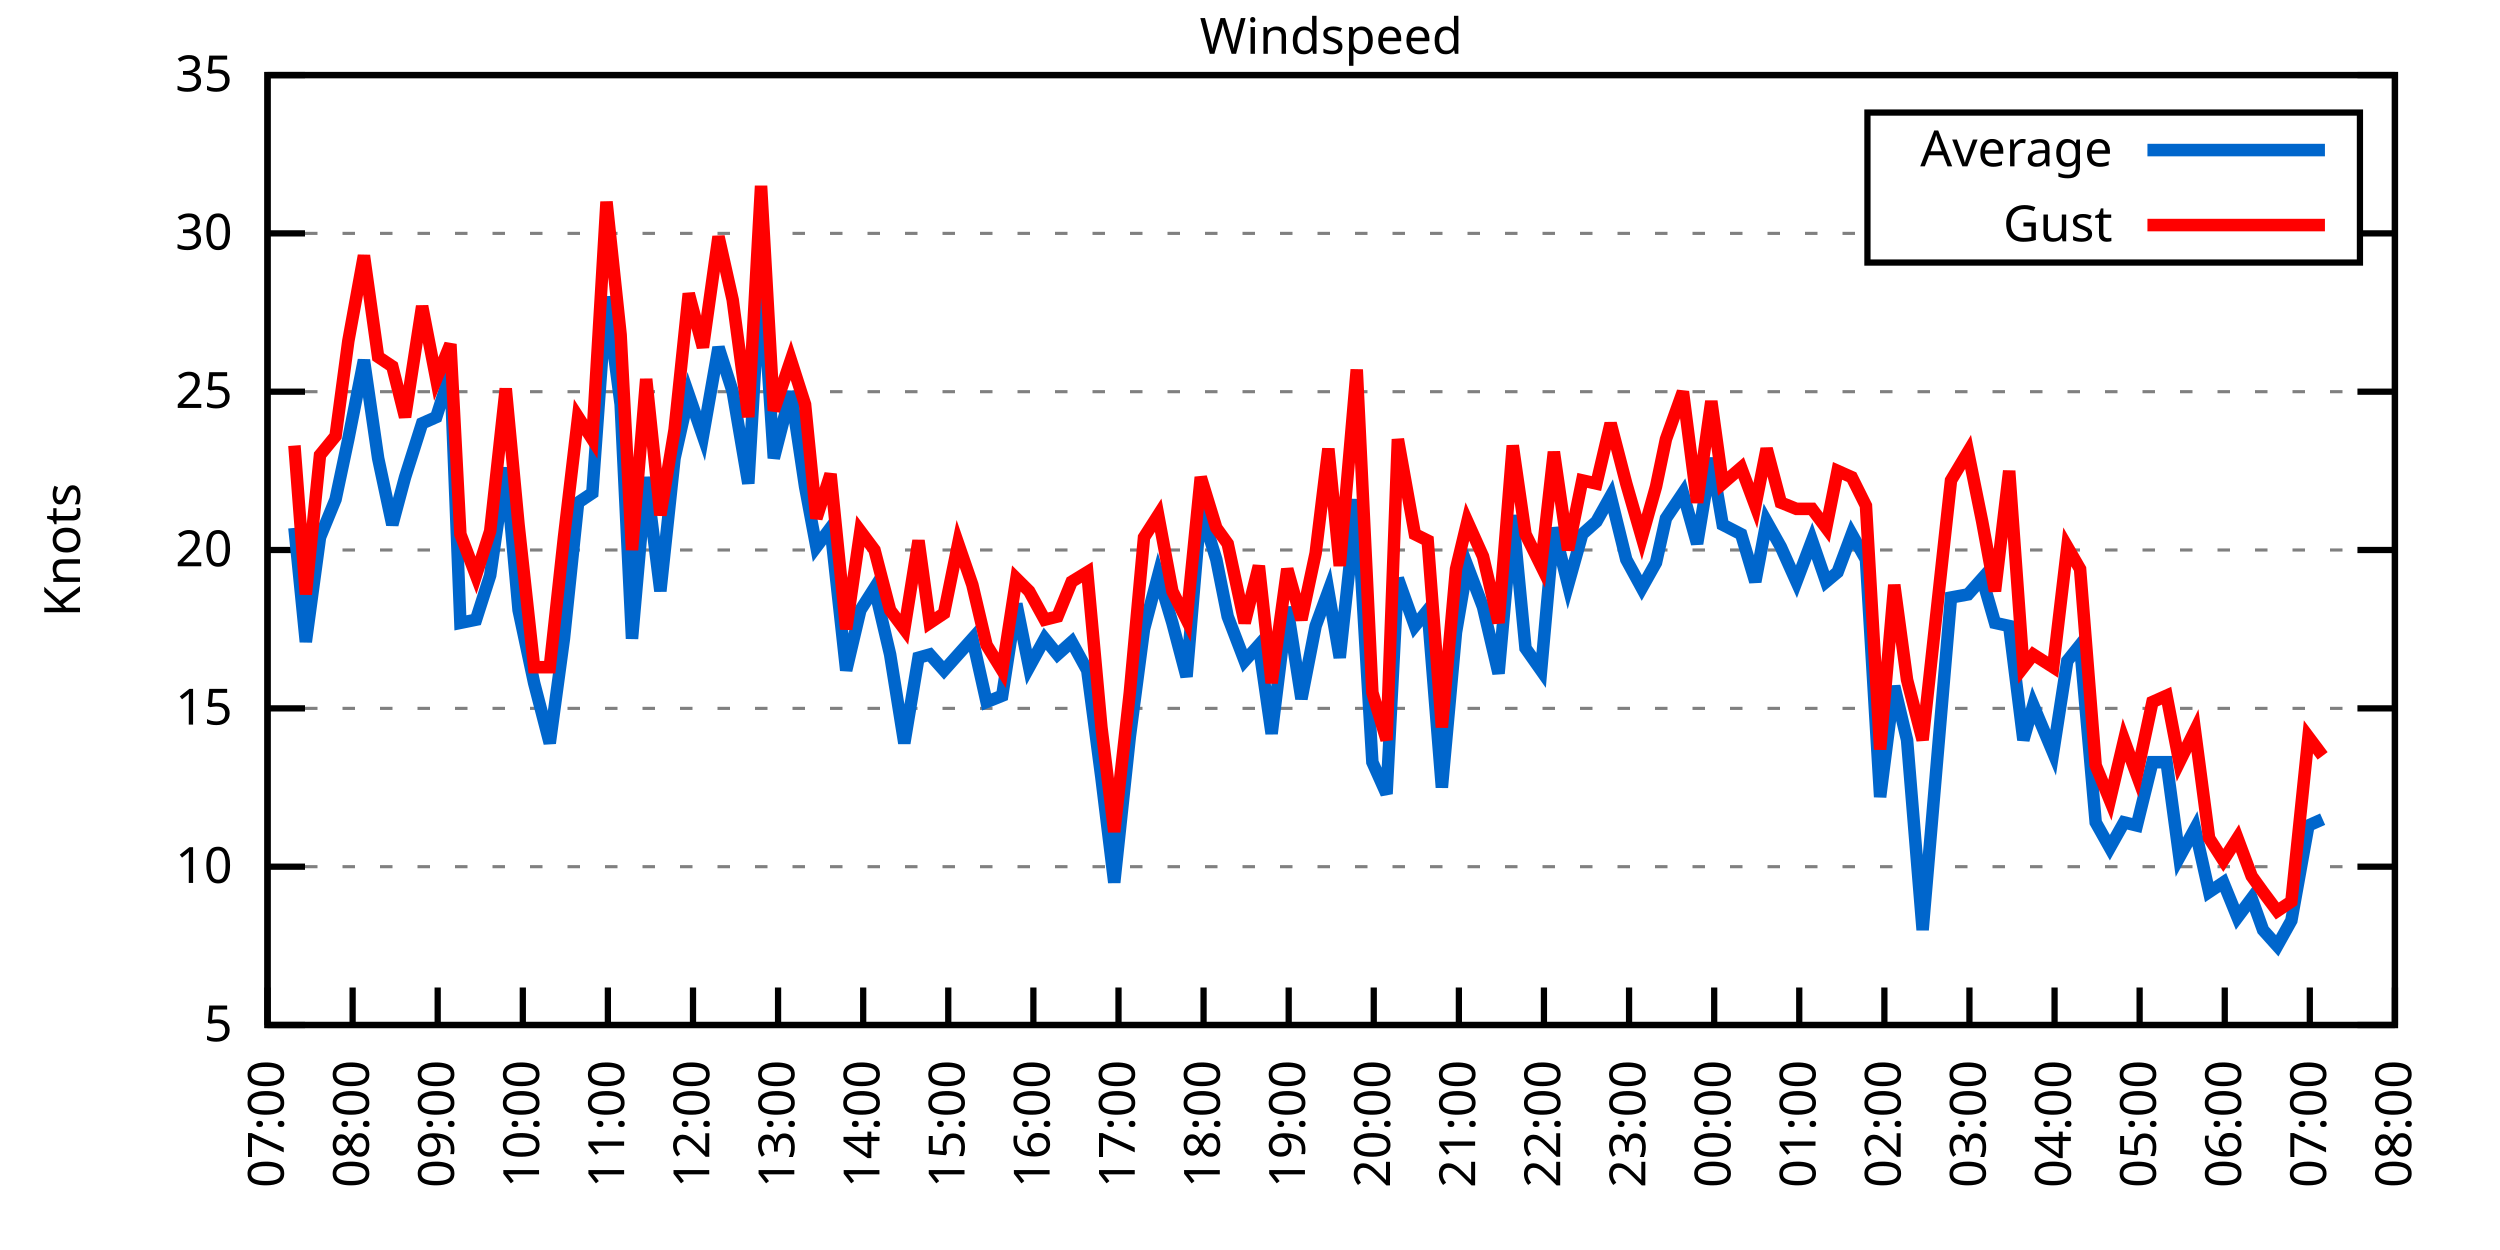
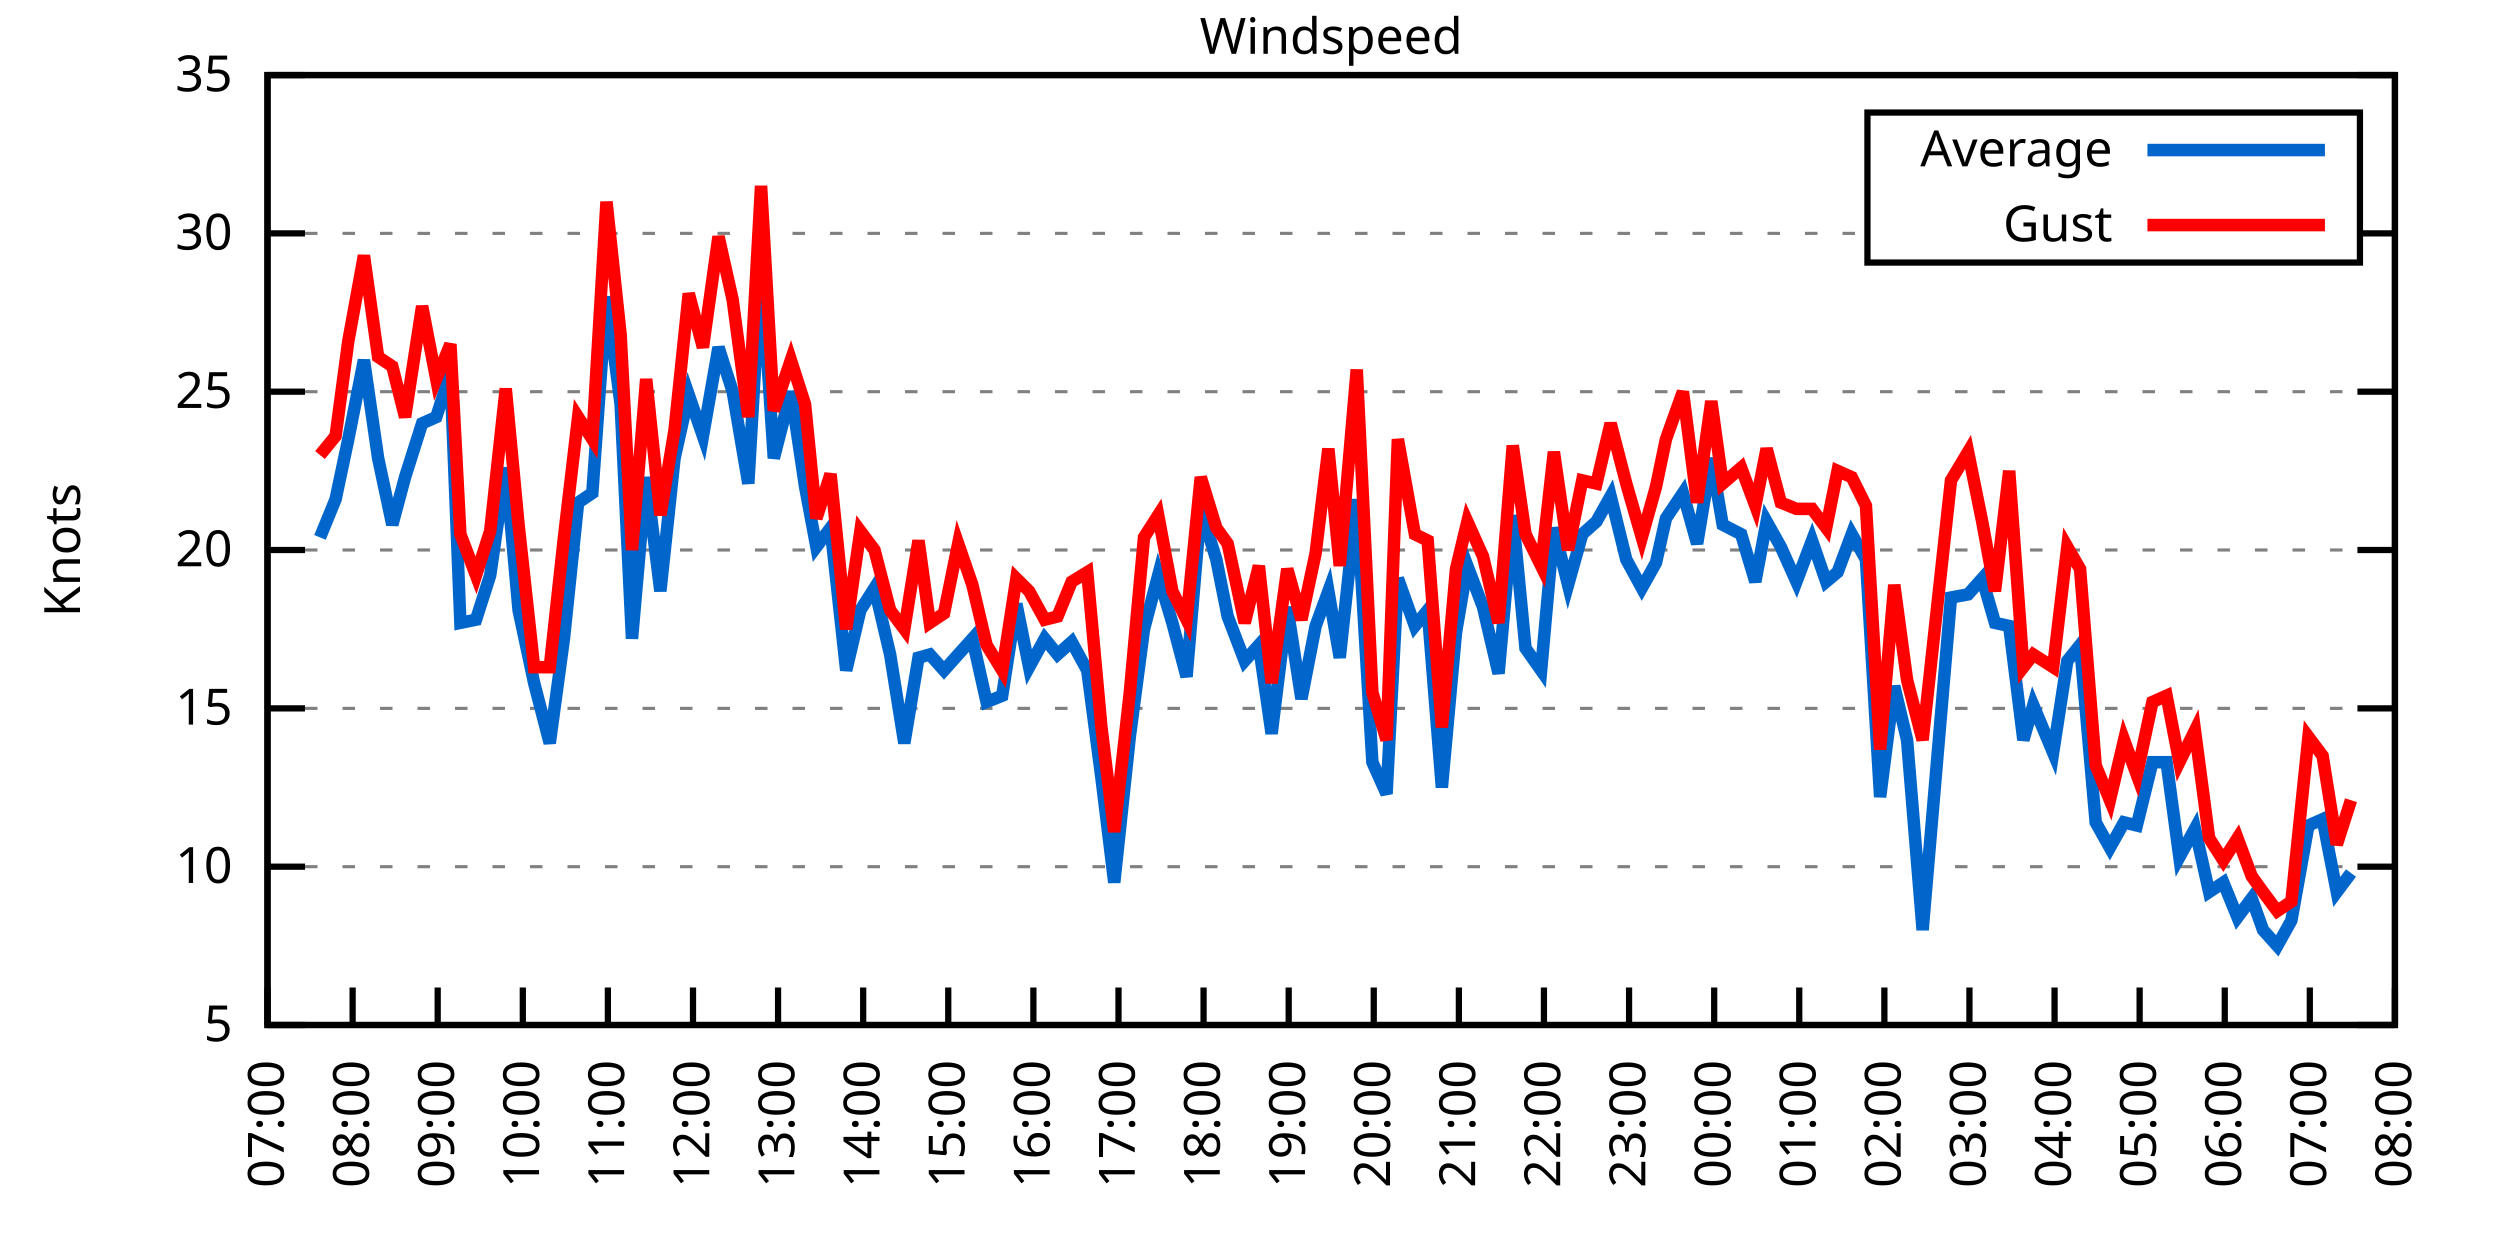
<svg xmlns="http://www.w3.org/2000/svg" xmlns:xlink="http://www.w3.org/1999/xlink" width="400" height="200" viewBox="0 0 400 200">
  <g id="gnuplot_canvas">
    <rect x="0" y="0" width="400" height="200" fill="none" />
    <defs>
      <circle id="gpDot" r="0.5" stroke-width="0.5" stroke="currentColor" />
      <path id="gpPt0" stroke-width="0.333" stroke="currentColor" d="M-1,0 h2 M0,-1 v2" />
      <path id="gpPt1" stroke-width="0.333" stroke="currentColor" d="M-1,-1 L1,1 M1,-1 L-1,1" />
      <path id="gpPt2" stroke-width="0.333" stroke="currentColor" d="M-1,0 L1,0 M0,-1 L0,1 M-1,-1 L1,1 M-1,1 L1,-1" />
      <rect id="gpPt3" stroke-width="0.333" stroke="currentColor" x="-1" y="-1" width="2" height="2" />
      <rect id="gpPt4" stroke-width="0.333" stroke="currentColor" fill="currentColor" x="-1" y="-1" width="2" height="2" />
      <circle id="gpPt5" stroke-width="0.333" stroke="currentColor" cx="0" cy="0" r="1" />
      <use xlink:href="#gpPt5" id="gpPt6" fill="currentColor" stroke="none" />
      <path id="gpPt7" stroke-width="0.333" stroke="currentColor" d="M0,-1.33 L-1.33,0.67 L1.33,0.67 z" />
      <use xlink:href="#gpPt7" id="gpPt8" fill="currentColor" stroke="none" />
      <use xlink:href="#gpPt7" id="gpPt9" stroke="currentColor" transform="rotate(180)" />
      <use xlink:href="#gpPt9" id="gpPt10" fill="currentColor" stroke="none" />
      <use xlink:href="#gpPt3" id="gpPt11" stroke="currentColor" transform="rotate(45)" />
      <use xlink:href="#gpPt11" id="gpPt12" fill="currentColor" stroke="none" />
      <path id="gpPt13" stroke-width="0.333" stroke="currentColor" d="M0,1.330 L1.265,0.411 L0.782,-1.067 L-0.782,-1.076 L-1.265,0.411 z" />
      <use xlink:href="#gpPt13" id="gpPt14" fill="currentColor" stroke="none" />
      <filter id="textbox" filterUnits="objectBoundingBox" x="0" y="0" height="1" width="1">
        <feFlood flood-color="white" flood-opacity="1" result="bgnd" />
        <feComposite in="SourceGraphic" in2="bgnd" operator="atop" />
      </filter>
      <filter id="greybox" filterUnits="objectBoundingBox" x="0" y="0" height="1" width="1">
        <feFlood flood-color="lightgrey" flood-opacity="1" result="grey" />
        <feComposite in="SourceGraphic" in2="grey" operator="atop" />
      </filter>
    </defs>
    <g fill="none" color="white" stroke="currentColor" stroke-width="1.00" stroke-linecap="butt" stroke-linejoin="miter">
</g>
    <g fill="none" color="black" stroke="currentColor" stroke-width="1.00" stroke-linecap="butt" stroke-linejoin="miter">
      <g stroke="none" shape-rendering="crispEdges">
        <polygon fill="rgb(255, 255, 255)" points="42.80,164.00 383.18,164.00 383.18,12.02 42.80,12.02 " />
      </g>
    </g>
    <g fill="none" color="black" stroke="currentColor" stroke-width="1.00" stroke-linecap="butt" stroke-linejoin="miter">
</g>
    <g fill="none" color="black" stroke="black" stroke-width="0.50" stroke-linecap="butt" stroke-linejoin="miter">
</g>
    <g fill="none" color="gray" stroke="currentColor" stroke-width="0.50" stroke-linecap="butt" stroke-linejoin="miter">
      <path stroke="gray" stroke-dasharray="2,4" class="gridline" d="M42.80,164.00 L383.19,164.00  " />
    </g>
    <g fill="none" color="gray" stroke="gray" stroke-width="1.00" stroke-linecap="butt" stroke-linejoin="miter">
</g>
    <g fill="none" color="black" stroke="currentColor" stroke-width="1.00" stroke-linecap="butt" stroke-linejoin="miter">
      <path stroke="black" d="M42.80,164.00 L48.80,164.00 M383.19,164.00 L377.19,164.00  " />
      <g transform="translate(37.20,166.60)" stroke="none" fill="black" font-family="Sans" font-size="8.00" text-anchor="end">
        <text>
          <tspan font-family="Sans"> 5</tspan>
        </text>
      </g>
    </g>
    <g fill="none" color="black" stroke="currentColor" stroke-width="1.00" stroke-linecap="butt" stroke-linejoin="miter">
</g>
    <g fill="none" color="black" stroke="black" stroke-width="0.50" stroke-linecap="butt" stroke-linejoin="miter">
</g>
    <g fill="none" color="gray" stroke="currentColor" stroke-width="0.50" stroke-linecap="butt" stroke-linejoin="miter">
      <path stroke="gray" stroke-dasharray="2,4" class="gridline" d="M42.80,138.67 L383.19,138.67  " />
    </g>
    <g fill="none" color="gray" stroke="gray" stroke-width="1.00" stroke-linecap="butt" stroke-linejoin="miter">
</g>
    <g fill="none" color="black" stroke="currentColor" stroke-width="1.00" stroke-linecap="butt" stroke-linejoin="miter">
      <path stroke="black" d="M42.80,138.67 L48.80,138.67 M383.19,138.67 L377.19,138.67  " />
      <g transform="translate(37.20,141.27)" stroke="none" fill="black" font-family="Sans" font-size="8.00" text-anchor="end">
        <text>
          <tspan font-family="Sans"> 10</tspan>
        </text>
      </g>
    </g>
    <g fill="none" color="black" stroke="currentColor" stroke-width="1.00" stroke-linecap="butt" stroke-linejoin="miter">
</g>
    <g fill="none" color="black" stroke="black" stroke-width="0.50" stroke-linecap="butt" stroke-linejoin="miter">
</g>
    <g fill="none" color="gray" stroke="currentColor" stroke-width="0.50" stroke-linecap="butt" stroke-linejoin="miter">
      <path stroke="gray" stroke-dasharray="2,4" class="gridline" d="M42.80,113.34 L383.19,113.34  " />
    </g>
    <g fill="none" color="gray" stroke="gray" stroke-width="1.00" stroke-linecap="butt" stroke-linejoin="miter">
</g>
    <g fill="none" color="black" stroke="currentColor" stroke-width="1.00" stroke-linecap="butt" stroke-linejoin="miter">
      <path stroke="black" d="M42.80,113.34 L48.80,113.34 M383.19,113.34 L377.19,113.34  " />
      <g transform="translate(37.20,115.94)" stroke="none" fill="black" font-family="Sans" font-size="8.00" text-anchor="end">
        <text>
          <tspan font-family="Sans"> 15</tspan>
        </text>
      </g>
    </g>
    <g fill="none" color="black" stroke="currentColor" stroke-width="1.00" stroke-linecap="butt" stroke-linejoin="miter">
</g>
    <g fill="none" color="black" stroke="black" stroke-width="0.50" stroke-linecap="butt" stroke-linejoin="miter">
</g>
    <g fill="none" color="gray" stroke="currentColor" stroke-width="0.50" stroke-linecap="butt" stroke-linejoin="miter">
      <path stroke="gray" stroke-dasharray="2,4" class="gridline" d="M42.80,88.00 L383.19,88.00  " />
    </g>
    <g fill="none" color="gray" stroke="gray" stroke-width="1.00" stroke-linecap="butt" stroke-linejoin="miter">
</g>
    <g fill="none" color="black" stroke="currentColor" stroke-width="1.00" stroke-linecap="butt" stroke-linejoin="miter">
      <path stroke="black" d="M42.80,88.00 L48.80,88.00 M383.19,88.00 L377.19,88.00  " />
      <g transform="translate(37.20,90.60)" stroke="none" fill="black" font-family="Sans" font-size="8.00" text-anchor="end">
        <text>
          <tspan font-family="Sans"> 20</tspan>
        </text>
      </g>
    </g>
    <g fill="none" color="black" stroke="currentColor" stroke-width="1.00" stroke-linecap="butt" stroke-linejoin="miter">
</g>
    <g fill="none" color="black" stroke="black" stroke-width="0.50" stroke-linecap="butt" stroke-linejoin="miter">
</g>
    <g fill="none" color="gray" stroke="currentColor" stroke-width="0.50" stroke-linecap="butt" stroke-linejoin="miter">
      <path stroke="gray" stroke-dasharray="2,4" class="gridline" d="M42.80,62.67 L383.19,62.67  " />
    </g>
    <g fill="none" color="gray" stroke="gray" stroke-width="1.00" stroke-linecap="butt" stroke-linejoin="miter">
</g>
    <g fill="none" color="black" stroke="currentColor" stroke-width="1.00" stroke-linecap="butt" stroke-linejoin="miter">
      <path stroke="black" d="M42.80,62.67 L48.80,62.67 M383.19,62.67 L377.19,62.67  " />
      <g transform="translate(37.20,65.27)" stroke="none" fill="black" font-family="Sans" font-size="8.00" text-anchor="end">
        <text>
          <tspan font-family="Sans"> 25</tspan>
        </text>
      </g>
    </g>
    <g fill="none" color="black" stroke="currentColor" stroke-width="1.00" stroke-linecap="butt" stroke-linejoin="miter">
</g>
    <g fill="none" color="black" stroke="black" stroke-width="0.50" stroke-linecap="butt" stroke-linejoin="miter">
</g>
    <g fill="none" color="gray" stroke="currentColor" stroke-width="0.50" stroke-linecap="butt" stroke-linejoin="miter">
      <path stroke="gray" stroke-dasharray="2,4" class="gridline" d="M42.80,37.34 L298.79,37.34 M377.59,37.34 L383.19,37.34  " />
    </g>
    <g fill="none" color="gray" stroke="gray" stroke-width="1.00" stroke-linecap="butt" stroke-linejoin="miter">
</g>
    <g fill="none" color="black" stroke="currentColor" stroke-width="1.00" stroke-linecap="butt" stroke-linejoin="miter">
      <path stroke="black" d="M42.80,37.34 L48.80,37.34 M383.19,37.34 L377.19,37.34  " />
      <g transform="translate(37.20,39.94)" stroke="none" fill="black" font-family="Sans" font-size="8.00" text-anchor="end">
        <text>
          <tspan font-family="Sans"> 30</tspan>
        </text>
      </g>
    </g>
    <g fill="none" color="black" stroke="currentColor" stroke-width="1.00" stroke-linecap="butt" stroke-linejoin="miter">
</g>
    <g fill="none" color="black" stroke="black" stroke-width="0.50" stroke-linecap="butt" stroke-linejoin="miter">
</g>
    <g fill="none" color="gray" stroke="currentColor" stroke-width="0.50" stroke-linecap="butt" stroke-linejoin="miter">
      <path stroke="gray" stroke-dasharray="2,4" class="gridline" d="M42.80,12.01 L383.19,12.01  " />
    </g>
    <g fill="none" color="gray" stroke="gray" stroke-width="1.00" stroke-linecap="butt" stroke-linejoin="miter">
</g>
    <g fill="none" color="black" stroke="currentColor" stroke-width="1.00" stroke-linecap="butt" stroke-linejoin="miter">
      <path stroke="black" d="M42.80,12.01 L48.80,12.01 M383.19,12.01 L377.19,12.01  " />
      <g transform="translate(37.20,14.61)" stroke="none" fill="black" font-family="Sans" font-size="8.00" text-anchor="end">
        <text>
          <tspan font-family="Sans"> 35</tspan>
        </text>
      </g>
    </g>
    <g fill="none" color="black" stroke="currentColor" stroke-width="1.00" stroke-linecap="butt" stroke-linejoin="miter">
      <path stroke="black" d="M42.80,164.00 L42.80,158.00  " />
      <g transform="translate(45.40,169.60) rotate(270.00)" stroke="none" fill="black" font-family="Sans" font-size="8.00" text-anchor="end">
        <text>
          <tspan font-family="Sans">07:00</tspan>
        </text>
      </g>
    </g>
    <g fill="none" color="black" stroke="currentColor" stroke-width="1.00" stroke-linecap="butt" stroke-linejoin="miter">
      <path stroke="black" d="M56.42,164.00 L56.42,158.00  " />
      <g transform="translate(59.02,169.60) rotate(270.00)" stroke="none" fill="black" font-family="Sans" font-size="8.00" text-anchor="end">
        <text>
          <tspan font-family="Sans">08:00</tspan>
        </text>
      </g>
    </g>
    <g fill="none" color="black" stroke="currentColor" stroke-width="1.00" stroke-linecap="butt" stroke-linejoin="miter">
      <path stroke="black" d="M70.03,164.00 L70.03,158.00  " />
      <g transform="translate(72.63,169.60) rotate(270.00)" stroke="none" fill="black" font-family="Sans" font-size="8.00" text-anchor="end">
        <text>
          <tspan font-family="Sans">09:00</tspan>
        </text>
      </g>
    </g>
    <g fill="none" color="black" stroke="currentColor" stroke-width="1.00" stroke-linecap="butt" stroke-linejoin="miter">
      <path stroke="black" d="M83.65,164.00 L83.65,158.00  " />
      <g transform="translate(86.25,169.60) rotate(270.00)" stroke="none" fill="black" font-family="Sans" font-size="8.00" text-anchor="end">
        <text>
          <tspan font-family="Sans">10:00</tspan>
        </text>
      </g>
    </g>
    <g fill="none" color="black" stroke="currentColor" stroke-width="1.00" stroke-linecap="butt" stroke-linejoin="miter">
      <path stroke="black" d="M97.26,164.00 L97.26,158.00  " />
      <g transform="translate(99.86,169.60) rotate(270.00)" stroke="none" fill="black" font-family="Sans" font-size="8.00" text-anchor="end">
        <text>
          <tspan font-family="Sans">11:00</tspan>
        </text>
      </g>
    </g>
    <g fill="none" color="black" stroke="currentColor" stroke-width="1.00" stroke-linecap="butt" stroke-linejoin="miter">
      <path stroke="black" d="M110.88,164.00 L110.88,158.00  " />
      <g transform="translate(113.48,169.60) rotate(270.00)" stroke="none" fill="black" font-family="Sans" font-size="8.00" text-anchor="end">
        <text>
          <tspan font-family="Sans">12:00</tspan>
        </text>
      </g>
    </g>
    <g fill="none" color="black" stroke="currentColor" stroke-width="1.00" stroke-linecap="butt" stroke-linejoin="miter">
      <path stroke="black" d="M124.49,164.00 L124.49,158.00  " />
      <g transform="translate(127.09,169.60) rotate(270.00)" stroke="none" fill="black" font-family="Sans" font-size="8.00" text-anchor="end">
        <text>
          <tspan font-family="Sans">13:00</tspan>
        </text>
      </g>
    </g>
    <g fill="none" color="black" stroke="currentColor" stroke-width="1.00" stroke-linecap="butt" stroke-linejoin="miter">
      <path stroke="black" d="M138.11,164.00 L138.11,158.00  " />
      <g transform="translate(140.71,169.60) rotate(270.00)" stroke="none" fill="black" font-family="Sans" font-size="8.00" text-anchor="end">
        <text>
          <tspan font-family="Sans">14:00</tspan>
        </text>
      </g>
    </g>
    <g fill="none" color="black" stroke="currentColor" stroke-width="1.00" stroke-linecap="butt" stroke-linejoin="miter">
      <path stroke="black" d="M151.72,164.00 L151.72,158.00  " />
      <g transform="translate(154.32,169.60) rotate(270.00)" stroke="none" fill="black" font-family="Sans" font-size="8.00" text-anchor="end">
        <text>
          <tspan font-family="Sans">15:00</tspan>
        </text>
      </g>
    </g>
    <g fill="none" color="black" stroke="currentColor" stroke-width="1.00" stroke-linecap="butt" stroke-linejoin="miter">
      <path stroke="black" d="M165.34,164.00 L165.34,158.00  " />
      <g transform="translate(167.94,169.60) rotate(270.00)" stroke="none" fill="black" font-family="Sans" font-size="8.00" text-anchor="end">
        <text>
          <tspan font-family="Sans">16:00</tspan>
        </text>
      </g>
    </g>
    <g fill="none" color="black" stroke="currentColor" stroke-width="1.00" stroke-linecap="butt" stroke-linejoin="miter">
      <path stroke="black" d="M178.96,164.00 L178.96,158.00  " />
      <g transform="translate(181.56,169.60) rotate(270.00)" stroke="none" fill="black" font-family="Sans" font-size="8.00" text-anchor="end">
        <text>
          <tspan font-family="Sans">17:00</tspan>
        </text>
      </g>
    </g>
    <g fill="none" color="black" stroke="currentColor" stroke-width="1.00" stroke-linecap="butt" stroke-linejoin="miter">
      <path stroke="black" d="M192.57,164.00 L192.57,158.00  " />
      <g transform="translate(195.17,169.60) rotate(270.00)" stroke="none" fill="black" font-family="Sans" font-size="8.00" text-anchor="end">
        <text>
          <tspan font-family="Sans">18:00</tspan>
        </text>
      </g>
    </g>
    <g fill="none" color="black" stroke="currentColor" stroke-width="1.00" stroke-linecap="butt" stroke-linejoin="miter">
      <path stroke="black" d="M206.19,164.00 L206.19,158.00  " />
      <g transform="translate(208.79,169.60) rotate(270.00)" stroke="none" fill="black" font-family="Sans" font-size="8.00" text-anchor="end">
        <text>
          <tspan font-family="Sans">19:00</tspan>
        </text>
      </g>
    </g>
    <g fill="none" color="black" stroke="currentColor" stroke-width="1.00" stroke-linecap="butt" stroke-linejoin="miter">
      <path stroke="black" d="M219.80,164.00 L219.80,158.00  " />
      <g transform="translate(222.40,169.60) rotate(270.00)" stroke="none" fill="black" font-family="Sans" font-size="8.00" text-anchor="end">
        <text>
          <tspan font-family="Sans">20:00</tspan>
        </text>
      </g>
    </g>
    <g fill="none" color="black" stroke="currentColor" stroke-width="1.00" stroke-linecap="butt" stroke-linejoin="miter">
      <path stroke="black" d="M233.42,164.00 L233.42,158.00  " />
      <g transform="translate(236.02,169.60) rotate(270.00)" stroke="none" fill="black" font-family="Sans" font-size="8.00" text-anchor="end">
        <text>
          <tspan font-family="Sans">21:00</tspan>
        </text>
      </g>
    </g>
    <g fill="none" color="black" stroke="currentColor" stroke-width="1.00" stroke-linecap="butt" stroke-linejoin="miter">
      <path stroke="black" d="M247.03,164.00 L247.03,158.00  " />
      <g transform="translate(249.63,169.60) rotate(270.00)" stroke="none" fill="black" font-family="Sans" font-size="8.00" text-anchor="end">
        <text>
          <tspan font-family="Sans">22:00</tspan>
        </text>
      </g>
    </g>
    <g fill="none" color="black" stroke="currentColor" stroke-width="1.00" stroke-linecap="butt" stroke-linejoin="miter">
      <path stroke="black" d="M260.65,164.00 L260.65,158.00  " />
      <g transform="translate(263.25,169.60) rotate(270.00)" stroke="none" fill="black" font-family="Sans" font-size="8.00" text-anchor="end">
        <text>
          <tspan font-family="Sans">23:00</tspan>
        </text>
      </g>
    </g>
    <g fill="none" color="black" stroke="currentColor" stroke-width="1.00" stroke-linecap="butt" stroke-linejoin="miter">
      <path stroke="black" d="M274.27,164.00 L274.27,158.00  " />
      <g transform="translate(276.87,169.60) rotate(270.00)" stroke="none" fill="black" font-family="Sans" font-size="8.00" text-anchor="end">
        <text>
          <tspan font-family="Sans">00:00</tspan>
        </text>
      </g>
    </g>
    <g fill="none" color="black" stroke="currentColor" stroke-width="1.00" stroke-linecap="butt" stroke-linejoin="miter">
      <path stroke="black" d="M287.88,164.00 L287.88,158.00  " />
      <g transform="translate(290.48,169.60) rotate(270.00)" stroke="none" fill="black" font-family="Sans" font-size="8.00" text-anchor="end">
        <text>
          <tspan font-family="Sans">01:00</tspan>
        </text>
      </g>
    </g>
    <g fill="none" color="black" stroke="currentColor" stroke-width="1.00" stroke-linecap="butt" stroke-linejoin="miter">
      <path stroke="black" d="M301.50,164.00 L301.50,158.00  " />
      <g transform="translate(304.10,169.60) rotate(270.00)" stroke="none" fill="black" font-family="Sans" font-size="8.00" text-anchor="end">
        <text>
          <tspan font-family="Sans">02:00</tspan>
        </text>
      </g>
    </g>
    <g fill="none" color="black" stroke="currentColor" stroke-width="1.00" stroke-linecap="butt" stroke-linejoin="miter">
      <path stroke="black" d="M315.11,164.00 L315.11,158.00  " />
      <g transform="translate(317.71,169.60) rotate(270.00)" stroke="none" fill="black" font-family="Sans" font-size="8.00" text-anchor="end">
        <text>
          <tspan font-family="Sans">03:00</tspan>
        </text>
      </g>
    </g>
    <g fill="none" color="black" stroke="currentColor" stroke-width="1.00" stroke-linecap="butt" stroke-linejoin="miter">
      <path stroke="black" d="M328.73,164.00 L328.73,158.00  " />
      <g transform="translate(331.33,169.60) rotate(270.00)" stroke="none" fill="black" font-family="Sans" font-size="8.00" text-anchor="end">
        <text>
          <tspan font-family="Sans">04:00</tspan>
        </text>
      </g>
    </g>
    <g fill="none" color="black" stroke="currentColor" stroke-width="1.00" stroke-linecap="butt" stroke-linejoin="miter">
      <path stroke="black" d="M342.34,164.00 L342.34,158.00  " />
      <g transform="translate(344.94,169.60) rotate(270.00)" stroke="none" fill="black" font-family="Sans" font-size="8.00" text-anchor="end">
        <text>
          <tspan font-family="Sans">05:00</tspan>
        </text>
      </g>
    </g>
    <g fill="none" color="black" stroke="currentColor" stroke-width="1.00" stroke-linecap="butt" stroke-linejoin="miter">
      <path stroke="black" d="M355.96,164.00 L355.96,158.00  " />
      <g transform="translate(358.56,169.60) rotate(270.00)" stroke="none" fill="black" font-family="Sans" font-size="8.00" text-anchor="end">
        <text>
          <tspan font-family="Sans">06:00</tspan>
        </text>
      </g>
    </g>
    <g fill="none" color="black" stroke="currentColor" stroke-width="1.00" stroke-linecap="butt" stroke-linejoin="miter">
      <path stroke="black" d="M369.57,164.00 L369.57,158.00  " />
      <g transform="translate(372.17,169.60) rotate(270.00)" stroke="none" fill="black" font-family="Sans" font-size="8.00" text-anchor="end">
        <text>
          <tspan font-family="Sans">07:00</tspan>
        </text>
      </g>
    </g>
    <g fill="none" color="black" stroke="currentColor" stroke-width="1.00" stroke-linecap="butt" stroke-linejoin="miter">
      <path stroke="black" d="M383.19,164.00 L383.19,158.00  " />
      <g transform="translate(385.79,169.60) rotate(270.00)" stroke="none" fill="black" font-family="Sans" font-size="8.00" text-anchor="end">
        <text>
          <tspan font-family="Sans">08:00</tspan>
        </text>
      </g>
    </g>
    <g fill="none" color="black" stroke="currentColor" stroke-width="1.00" stroke-linecap="butt" stroke-linejoin="miter">
</g>
    <g fill="none" color="black" stroke="currentColor" stroke-width="1.00" stroke-linecap="butt" stroke-linejoin="miter">
      <path stroke="black" d="M42.80,12.01 L42.80,164.00 L383.19,164.00 L383.19,12.01 L42.80,12.01 Z  " />
    </g>
    <g fill="none" color="black" stroke="currentColor" stroke-width="1.00" stroke-linecap="butt" stroke-linejoin="miter">
</g>
    <g fill="none" color="black" stroke="currentColor" stroke-width="1.00" stroke-linecap="butt" stroke-linejoin="miter">
      <path stroke="black" d="M298.79,42.01 L298.79,18.01 L377.59,18.01 L377.59,42.01 L298.79,42.01 Z  " />
    </g>
    <g id="Windspeed_plot_1">
      <g fill="none" color="white" stroke="black" stroke-width="2.00" stroke-linecap="butt" stroke-linejoin="miter">
</g>
      <g fill="none" color="black" stroke="currentColor" stroke-width="2.00" stroke-linecap="butt" stroke-linejoin="miter">
        <g transform="translate(337.99,26.61)" stroke="none" fill="black" font-family="Sans" font-size="8.00" text-anchor="end">
          <text>
            <tspan font-family="Sans">Average</tspan>
          </text>
        </g>
      </g>
      <g fill="none" color="black" stroke="currentColor" stroke-width="2.00" stroke-linecap="butt" stroke-linejoin="miter">
-         <path stroke="rgb(  0, 102, 204)" d="M343.59,24.01 L371.99,24.01 M47.11,84.46 L48.93,102.70 L51.20,85.98 L53.69,79.90 L55.73,70.27 L58.23,57.61   L60.50,73.31 L62.77,83.95 L64.81,76.35 L67.54,67.74 L69.80,66.73 L72.07,59.63 L73.66,99.66 L76.16,99.15   L78.43,92.06 L80.92,74.83 L82.97,97.63 L85.46,109.28 L87.96,118.91 L90.23,102.19 L92.50,80.41 L94.77,78.89   L97.04,47.47 L99.30,64.70 L101.12,102.19 L103.39,76.35 L105.66,94.59 L107.93,73.31 L110.20,63.18 L112.47,69.77   L114.96,55.58 L117.23,62.67 L119.73,77.37 L121.77,42.41 L123.81,73.31 L126.54,62.67 L128.81,77.87 L130.62,87.50   L132.89,84.46 L135.39,107.26 L137.66,97.63 L139.92,94.08 L142.42,104.72 L144.69,118.91 L146.96,105.23 L148.77,104.72   L151.04,107.26 L153.31,104.72 L155.58,102.19 L157.85,112.32 L160.35,111.31 L162.62,96.62 L164.66,106.75 L167.16,102.19   L169.20,104.72 L171.47,102.70 L173.96,107.26 L176.23,124.48 L178.28,141.20 L180.77,117.90 L183.04,100.67 L185.31,92.06   L187.58,99.66 L189.85,108.27 L192.12,81.42 L194.61,89.52 L196.43,98.64 L199.15,105.74 L201.42,103.20 L203.46,117.39   L205.96,97.12 L208.23,111.82 L210.50,100.16 L212.54,94.59 L214.36,105.23 L217.08,79.90 L219.58,121.95 L221.85,127.02   L223.66,92.56 L226.38,100.16 L228.43,97.63 L230.70,126.00 L232.96,101.18 L234.78,90.54 L237.28,97.12 L239.77,107.76   L242.04,82.43 L244.08,103.71 L246.58,107.26 L248.62,84.46 L250.89,93.58 L253.16,85.47 L255.43,83.45 L257.70,79.39   L260.20,89.52 L262.69,94.08 L264.96,90.03 L266.55,82.94 L269.27,78.89 L271.54,86.99 L273.81,73.31 L275.63,83.95   L278.58,85.47 L280.85,93.07 L282.66,83.45 L284.93,87.50 L287.43,93.07 L289.92,86.49 L292.19,93.07 L294.01,91.55   L296.28,85.47 L298.55,89.52 L300.82,127.52 L303.08,109.79 L305.13,118.40 L307.62,148.80 L312.16,95.60 L314.89,95.10   L317.15,92.56 L319.20,99.66 L321.47,100.16 L323.74,118.40 L325.32,112.83 L328.50,120.43 L330.77,105.74 L332.81,103.20   L335.31,131.58 L337.58,135.63 L339.85,131.58 L341.89,132.08 L344.39,121.95 L346.65,121.95 L348.70,137.15 L351.19,132.59   L353.46,142.72 L355.73,141.20 L358.00,146.77 L360.27,143.73 L362.09,148.80 L364.36,151.33 L366.62,147.28 L369.35,132.08   L371.62,131.07  " />
+         <path stroke="rgb(  0, 102, 204)" d="M343.59,24.01 L371.99,24.01 M51.20,85.98 L53.69,79.90 L55.73,70.27 L58.23,57.61 L60.50,73.31 L62.77,83.95   L64.81,76.35 L67.54,67.74 L69.80,66.73 L72.07,59.63 L73.66,99.66 L76.16,99.15 L78.43,92.06 L80.92,74.83   L82.97,97.63 L85.46,109.28 L87.96,118.91 L90.23,102.19 L92.50,80.41 L94.77,78.89 L97.04,47.47 L99.30,64.70   L101.12,102.19 L103.39,76.35 L105.66,94.59 L107.93,73.31 L110.20,63.18 L112.47,69.77 L114.96,55.58 L117.23,62.67   L119.73,77.37 L121.77,42.41 L123.81,73.31 L126.54,62.67 L128.81,77.87 L130.62,87.50 L132.89,84.46 L135.39,107.26   L137.66,97.63 L139.92,94.08 L142.42,104.72 L144.69,118.91 L146.96,105.23 L148.77,104.72 L151.04,107.26 L153.31,104.72   L155.58,102.19 L157.85,112.32 L160.35,111.31 L162.62,96.62 L164.66,106.75 L167.16,102.19 L169.20,104.72 L171.47,102.70   L173.96,107.26 L176.23,124.48 L178.28,141.20 L180.77,117.90 L183.04,100.67 L185.31,92.06 L187.58,99.66 L189.85,108.27   L192.12,81.42 L194.61,89.52 L196.43,98.64 L199.15,105.74 L201.42,103.20 L203.46,117.39 L205.96,97.12 L208.23,111.82   L210.50,100.16 L212.54,94.59 L214.36,105.23 L217.08,79.90 L219.58,121.95 L221.85,127.02 L223.66,92.56 L226.38,100.16   L228.43,97.63 L230.70,126.00 L232.96,101.18 L234.78,90.54 L237.28,97.12 L239.77,107.76 L242.04,82.43 L244.08,103.71   L246.58,107.26 L248.62,84.46 L250.89,93.58 L253.16,85.47 L255.43,83.45 L257.70,79.39 L260.20,89.52 L262.69,94.08   L264.96,90.03 L266.55,82.94 L269.27,78.89 L271.54,86.99 L273.81,73.31 L275.63,83.95 L278.58,85.47 L280.85,93.07   L282.66,83.45 L284.93,87.50 L287.43,93.07 L289.92,86.49 L292.19,93.07 L294.01,91.55 L296.28,85.47 L298.55,89.52   L300.82,127.52 L303.08,109.79 L305.13,118.40 L307.62,148.80 L312.16,95.60 L314.89,95.10 L317.15,92.56 L319.20,99.66   L321.47,100.16 L323.74,118.40 L325.32,112.83 L328.50,120.43 L330.77,105.74 L332.81,103.20 L335.31,131.58 L337.58,135.63   L339.85,131.58 L341.89,132.08 L344.39,121.95 L346.65,121.95 L348.70,137.15 L351.19,132.59 L353.46,142.72 L355.73,141.20   L358.00,146.77 L360.27,143.73 L362.09,148.80 L364.36,151.33 L366.62,147.28 L369.35,132.08 L371.62,131.07 L373.89,142.72   L376.16,139.68  " />
      </g>
    </g>
    <g id="Windspeed_plot_2">
      <g fill="none" color="black" stroke="currentColor" stroke-width="2.00" stroke-linecap="butt" stroke-linejoin="miter">
        <g transform="translate(337.99,38.61)" stroke="none" fill="black" font-family="Sans" font-size="8.00" text-anchor="end">
          <text>
            <tspan font-family="Sans">Gust</tspan>
          </text>
        </g>
      </g>
      <g fill="none" color="black" stroke="currentColor" stroke-width="2.00" stroke-linecap="butt" stroke-linejoin="miter">
-         <path stroke="rgb(255,   0,   0)" d="M343.59,36.01 L371.99,36.01 M47.11,71.29 L48.93,95.10 L51.20,72.81 L53.69,69.77 L55.73,54.57 L58.23,40.89   L60.50,57.10 L62.77,58.62 L64.81,66.73 L67.54,48.99 L69.80,60.65 L72.07,55.07 L73.66,85.47 L76.16,92.06   L78.43,84.97 L80.92,62.17 L82.97,83.95 L85.46,106.75 L87.96,106.75 L90.23,85.98 L92.50,66.73 L94.77,70.27   L97.04,32.28 L99.30,53.55 L101.12,88.00 L103.39,60.65 L105.66,82.43 L107.93,68.75 L110.20,46.97 L112.47,55.58   L114.96,37.85 L117.23,47.98 L119.73,66.73 L121.77,29.74 L123.81,65.71 L126.54,57.61 L128.81,64.70 L130.62,82.94   L132.89,75.85 L135.39,100.67 L137.66,84.97 L139.92,88.00 L142.42,97.63 L144.69,100.67 L146.96,86.49 L148.77,99.66   L151.04,98.14 L153.31,86.99 L155.58,93.58 L157.85,103.20 L160.35,107.26 L162.62,92.56 L164.66,94.59 L167.16,99.15   L169.20,98.64 L171.47,93.07 L173.96,91.55 L176.23,116.38 L178.28,133.10 L180.77,110.80 L183.04,85.98 L185.31,82.43   L187.58,94.59 L189.85,99.15 L192.12,76.35 L194.61,84.46 L196.43,86.99 L199.15,99.66 L201.42,90.54 L203.46,109.28   L205.96,91.04 L208.23,99.15 L210.50,88.51 L212.54,71.79 L214.36,90.54 L217.08,59.13 L219.58,110.80 L221.85,118.40   L223.66,70.27 L226.38,85.47 L228.43,86.49 L230.70,116.38 L232.96,91.04 L234.78,83.45 L237.28,89.02 L239.77,99.66   L242.04,71.29 L244.08,85.47 L246.58,90.54 L248.62,72.30 L250.89,88.00 L253.16,76.86 L255.43,77.37 L257.70,67.74   L260.20,77.37 L262.69,85.98 L264.96,77.87 L266.55,70.27 L269.27,62.67 L271.54,80.41 L273.81,64.19 L275.63,77.37   L278.58,74.83 L280.85,80.91 L282.66,71.79 L284.93,80.41 L287.43,81.42 L289.92,81.42 L292.19,84.46 L294.01,75.34   L296.28,76.35 L298.55,80.91 L300.82,119.92 L303.08,93.58 L305.13,108.78 L307.62,118.40 L312.16,76.86 L314.89,72.30   L317.15,83.45 L319.20,94.59 L321.47,75.34 L323.74,106.75 L325.32,104.72 L328.50,106.75 L330.77,87.50 L332.81,91.04   L335.31,122.46 L337.58,128.03 L339.85,118.40 L341.89,123.98 L344.39,112.32 L346.65,111.31 L348.70,121.95 L351.19,116.88   L353.46,134.11 L355.73,137.66 L358.00,134.11 L360.27,140.19 L362.09,142.72 L364.36,145.76 L366.62,144.24 L369.35,117.90   L371.62,120.94  " />
+         <path stroke="rgb(255,   0,   0)" d="M343.59,36.01 L371.99,36.01 M51.20,72.81 L53.69,69.77 L55.73,54.57 L58.23,40.89 L60.50,57.10 L62.77,58.62   L64.81,66.73 L67.54,48.99 L69.80,60.65 L72.07,55.07 L73.66,85.47 L76.16,92.06 L78.43,84.97 L80.92,62.17   L82.97,83.95 L85.46,106.75 L87.96,106.75 L90.23,85.98 L92.50,66.73 L94.77,70.27 L97.04,32.28 L99.30,53.55   L101.12,88.00 L103.39,60.65 L105.66,82.43 L107.93,68.75 L110.20,46.97 L112.47,55.58 L114.96,37.85 L117.23,47.98   L119.73,66.73 L121.77,29.74 L123.81,65.71 L126.54,57.61 L128.81,64.70 L130.62,82.94 L132.89,75.85 L135.39,100.67   L137.66,84.97 L139.92,88.00 L142.42,97.63 L144.69,100.67 L146.96,86.49 L148.77,99.66 L151.04,98.14 L153.31,86.99   L155.58,93.58 L157.85,103.20 L160.35,107.26 L162.62,92.56 L164.66,94.59 L167.16,99.15 L169.20,98.64 L171.47,93.07   L173.96,91.55 L176.23,116.38 L178.28,133.10 L180.77,110.80 L183.04,85.98 L185.31,82.43 L187.58,94.59 L189.85,99.15   L192.12,76.35 L194.61,84.46 L196.43,86.99 L199.15,99.66 L201.42,90.54 L203.46,109.28 L205.96,91.04 L208.23,99.15   L210.50,88.51 L212.54,71.79 L214.36,90.54 L217.08,59.13 L219.58,110.80 L221.85,118.40 L223.66,70.27 L226.38,85.47   L228.43,86.49 L230.70,116.38 L232.96,91.04 L234.78,83.45 L237.28,89.02 L239.77,99.66 L242.04,71.29 L244.08,85.47   L246.58,90.54 L248.62,72.30 L250.89,88.00 L253.16,76.86 L255.43,77.37 L257.70,67.74 L260.20,77.37 L262.69,85.98   L264.96,77.87 L266.55,70.27 L269.27,62.67 L271.54,80.41 L273.81,64.19 L275.63,77.37 L278.58,74.83 L280.85,80.91   L282.66,71.79 L284.93,80.41 L287.43,81.42 L289.92,81.42 L292.19,84.46 L294.01,75.34 L296.28,76.35 L298.55,80.91   L300.82,119.92 L303.08,93.58 L305.13,108.78 L307.62,118.40 L312.16,76.86 L314.89,72.30 L317.15,83.45 L319.20,94.59   L321.47,75.34 L323.74,106.75 L325.32,104.72 L328.50,106.75 L330.77,87.50 L332.81,91.04 L335.31,122.46 L337.58,128.03   L339.85,118.40 L341.89,123.98 L344.39,112.32 L346.65,111.31 L348.70,121.95 L351.19,116.88 L353.46,134.11 L355.73,137.66   L358.00,134.11 L360.27,140.19 L362.09,142.72 L364.36,145.76 L366.62,144.24 L369.35,117.90 L371.62,120.94 L373.89,135.12   L376.16,128.03  " />
      </g>
    </g>
    <g fill="none" color="black" stroke="currentColor" stroke-width="2.00" stroke-linecap="butt" stroke-linejoin="miter">
</g>
    <g fill="none" color="black" stroke="black" stroke-width="1.00" stroke-linecap="butt" stroke-linejoin="miter">
</g>
    <g fill="none" color="black" stroke="currentColor" stroke-width="1.00" stroke-linecap="butt" stroke-linejoin="miter">
      <path stroke="black" d="M42.80,12.01 L42.80,164.00 L383.19,164.00 L383.19,12.01 L42.80,12.01 Z  " />
      <g transform="translate(12.80,88.01) rotate(270.00)" stroke="none" fill="black" font-family="Sans" font-size="8.00" text-anchor="middle">
        <text>
          <tspan font-family="Sans">Knots</tspan>
        </text>
      </g>
    </g>
    <g fill="none" color="black" stroke="currentColor" stroke-width="1.00" stroke-linecap="butt" stroke-linejoin="miter">
</g>
    <g fill="none" color="black" stroke="currentColor" stroke-width="1.00" stroke-linecap="butt" stroke-linejoin="miter">
      <g transform="translate(212.99,8.61)" stroke="none" fill="black" font-family="Sans" font-size="8.00" text-anchor="middle">
        <text>
          <tspan font-family="Sans">Windspeed</tspan>
        </text>
      </g>
    </g>
    <g fill="none" color="black" stroke="currentColor" stroke-width="1.00" stroke-linecap="butt" stroke-linejoin="miter">
</g>
  </g>
</svg>
